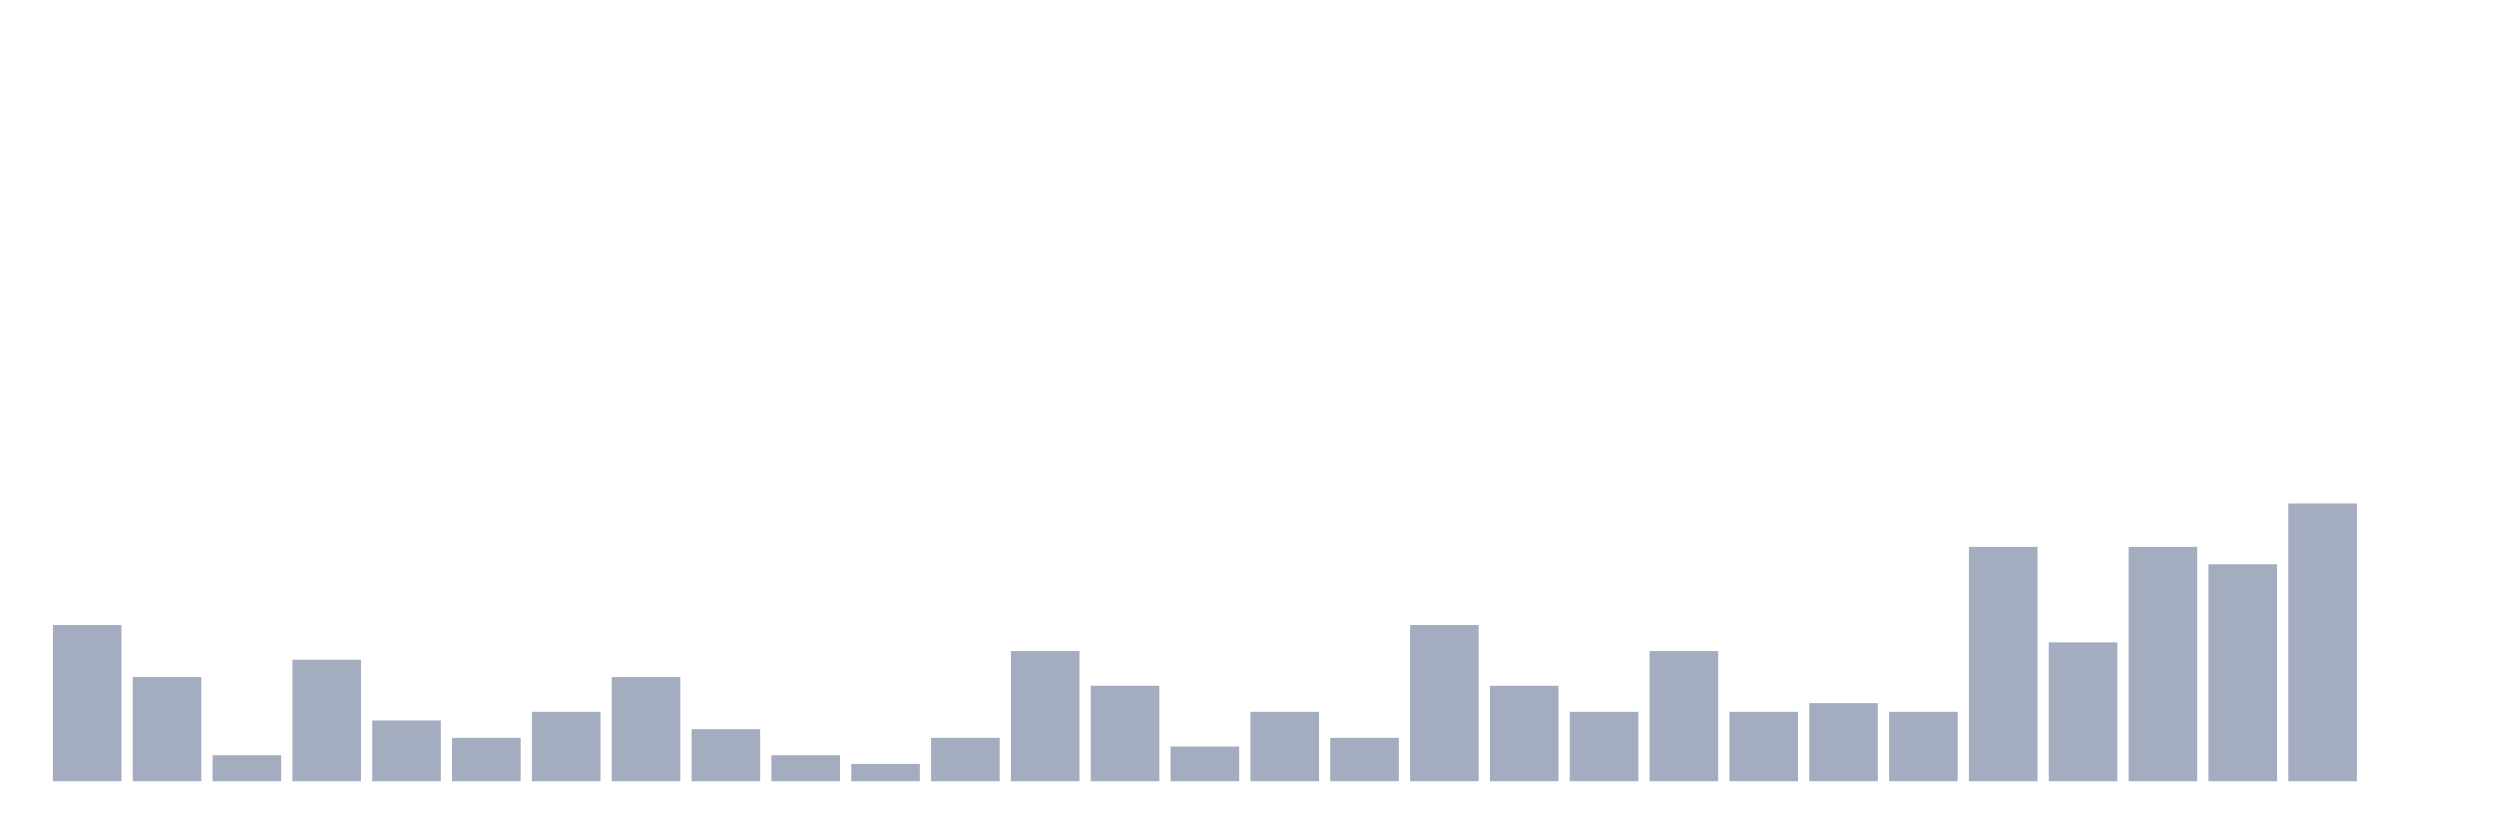
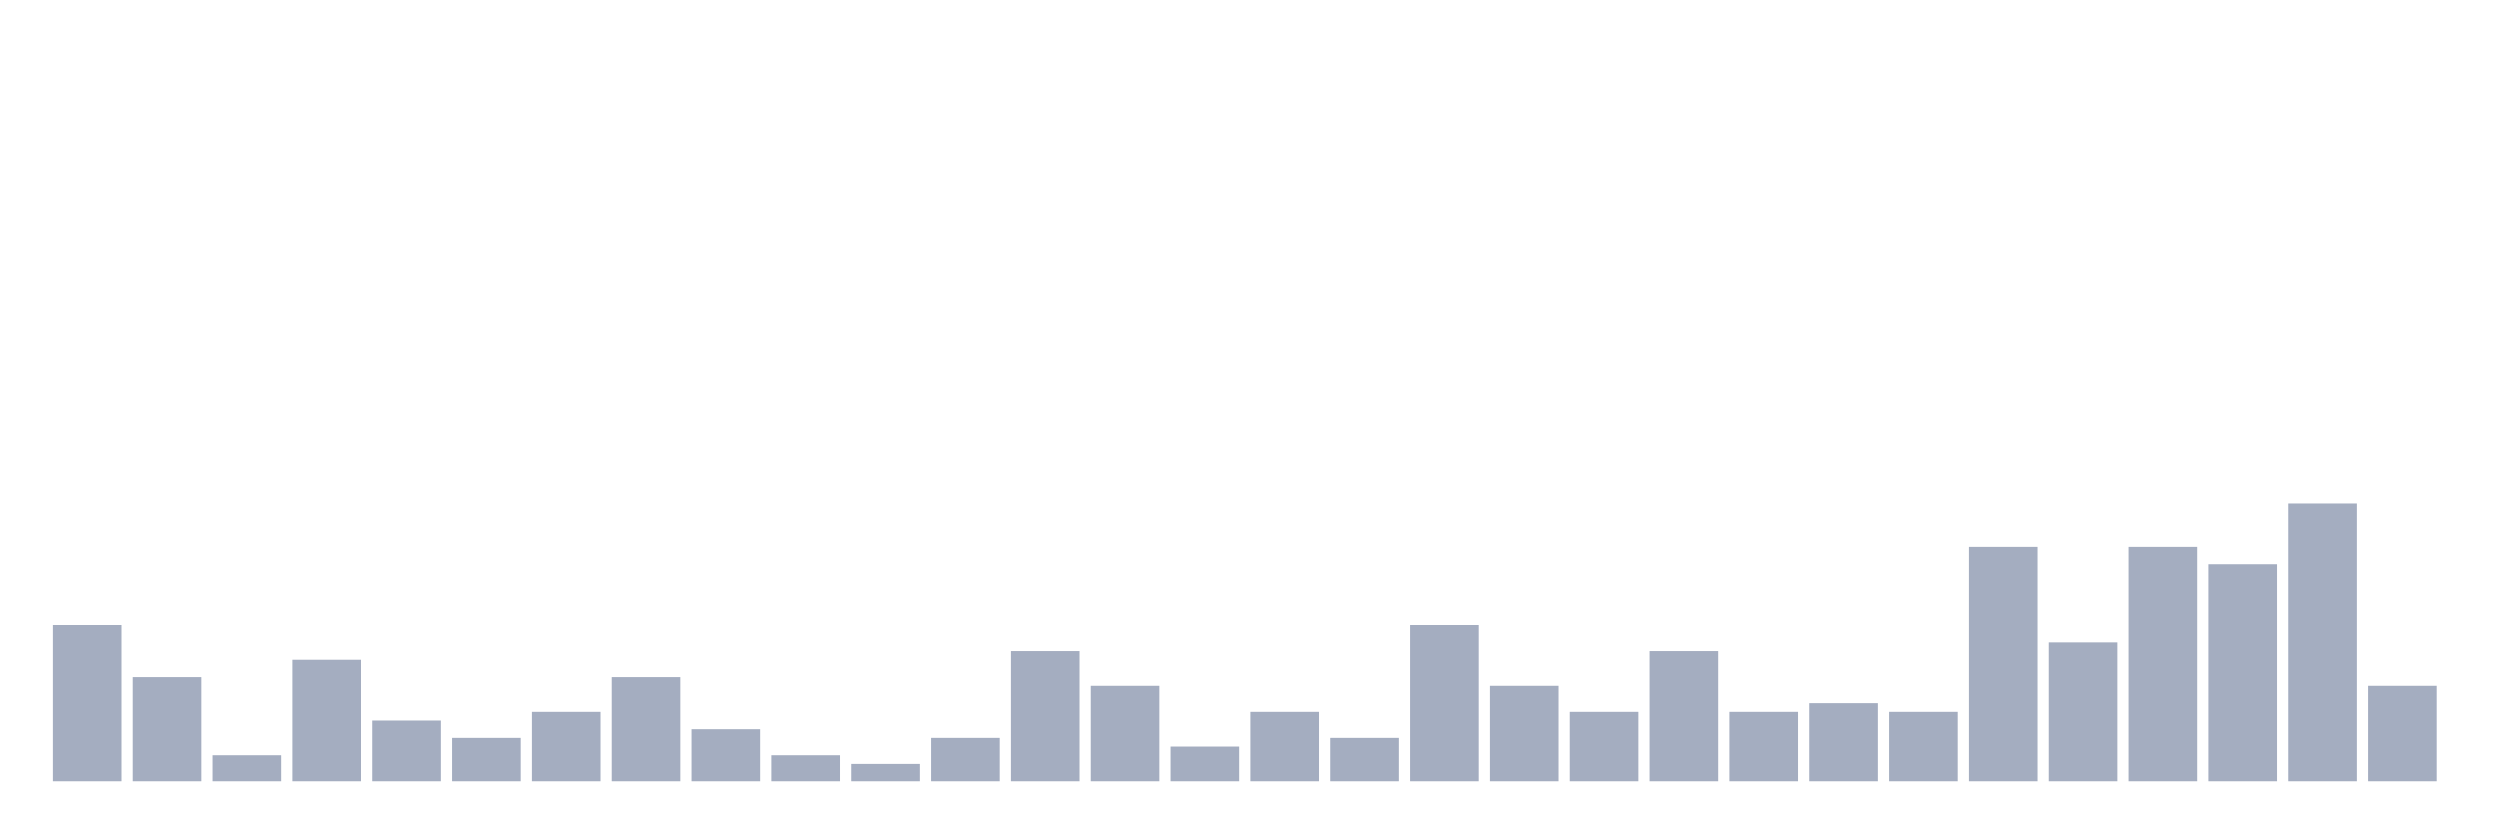
<svg xmlns="http://www.w3.org/2000/svg" viewBox="0 0 480 160">
  <g transform="translate(10,10)">
    <rect class="bar" x="0.153" width="13.175" y="110" height="30" fill="rgb(164,173,192)" />
    <rect class="bar" x="15.482" width="13.175" y="120" height="20" fill="rgb(164,173,192)" />
    <rect class="bar" x="30.81" width="13.175" y="135" height="5" fill="rgb(164,173,192)" />
    <rect class="bar" x="46.138" width="13.175" y="116.667" height="23.333" fill="rgb(164,173,192)" />
    <rect class="bar" x="61.466" width="13.175" y="128.333" height="11.667" fill="rgb(164,173,192)" />
    <rect class="bar" x="76.794" width="13.175" y="131.667" height="8.333" fill="rgb(164,173,192)" />
    <rect class="bar" x="92.123" width="13.175" y="126.667" height="13.333" fill="rgb(164,173,192)" />
    <rect class="bar" x="107.451" width="13.175" y="120" height="20" fill="rgb(164,173,192)" />
    <rect class="bar" x="122.779" width="13.175" y="130" height="10" fill="rgb(164,173,192)" />
    <rect class="bar" x="138.107" width="13.175" y="135" height="5" fill="rgb(164,173,192)" />
    <rect class="bar" x="153.436" width="13.175" y="136.667" height="3.333" fill="rgb(164,173,192)" />
    <rect class="bar" x="168.764" width="13.175" y="131.667" height="8.333" fill="rgb(164,173,192)" />
    <rect class="bar" x="184.092" width="13.175" y="115" height="25" fill="rgb(164,173,192)" />
    <rect class="bar" x="199.42" width="13.175" y="121.667" height="18.333" fill="rgb(164,173,192)" />
    <rect class="bar" x="214.748" width="13.175" y="133.333" height="6.667" fill="rgb(164,173,192)" />
    <rect class="bar" x="230.077" width="13.175" y="126.667" height="13.333" fill="rgb(164,173,192)" />
    <rect class="bar" x="245.405" width="13.175" y="131.667" height="8.333" fill="rgb(164,173,192)" />
    <rect class="bar" x="260.733" width="13.175" y="110" height="30" fill="rgb(164,173,192)" />
    <rect class="bar" x="276.061" width="13.175" y="121.667" height="18.333" fill="rgb(164,173,192)" />
    <rect class="bar" x="291.39" width="13.175" y="126.667" height="13.333" fill="rgb(164,173,192)" />
    <rect class="bar" x="306.718" width="13.175" y="115" height="25" fill="rgb(164,173,192)" />
    <rect class="bar" x="322.046" width="13.175" y="126.667" height="13.333" fill="rgb(164,173,192)" />
    <rect class="bar" x="337.374" width="13.175" y="125" height="15" fill="rgb(164,173,192)" />
    <rect class="bar" x="352.702" width="13.175" y="126.667" height="13.333" fill="rgb(164,173,192)" />
    <rect class="bar" x="368.031" width="13.175" y="95" height="45" fill="rgb(164,173,192)" />
    <rect class="bar" x="383.359" width="13.175" y="113.333" height="26.667" fill="rgb(164,173,192)" />
    <rect class="bar" x="398.687" width="13.175" y="95" height="45" fill="rgb(164,173,192)" />
    <rect class="bar" x="414.015" width="13.175" y="98.333" height="41.667" fill="rgb(164,173,192)" />
    <rect class="bar" x="429.344" width="13.175" y="86.667" height="53.333" fill="rgb(164,173,192)" />
-     <rect class="bar" x="444.672" width="13.175" y="140" height="0" fill="rgb(164,173,192)" />
+     <rect class="bar" x="444.672" width="13.175" y="121.667" height="18.333" fill="rgb(164,173,192)" />
  </g>
</svg>
